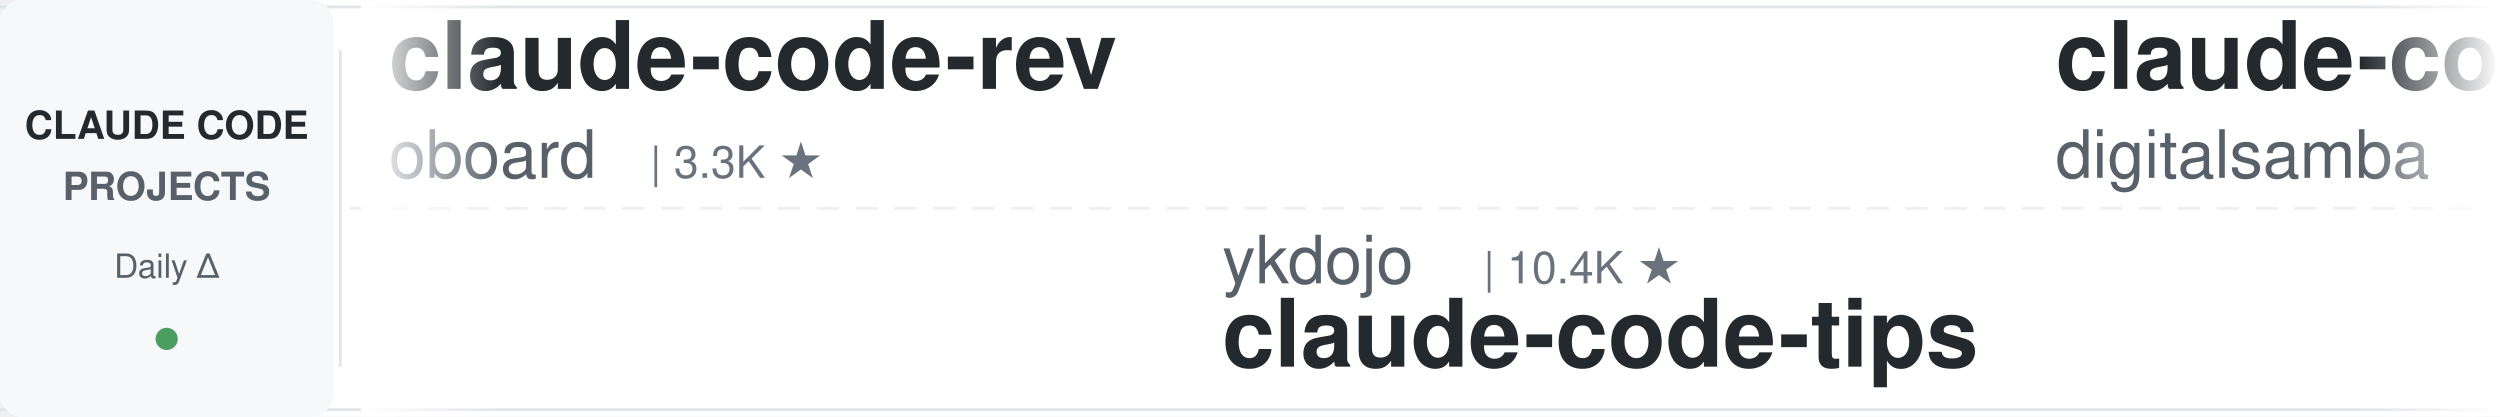
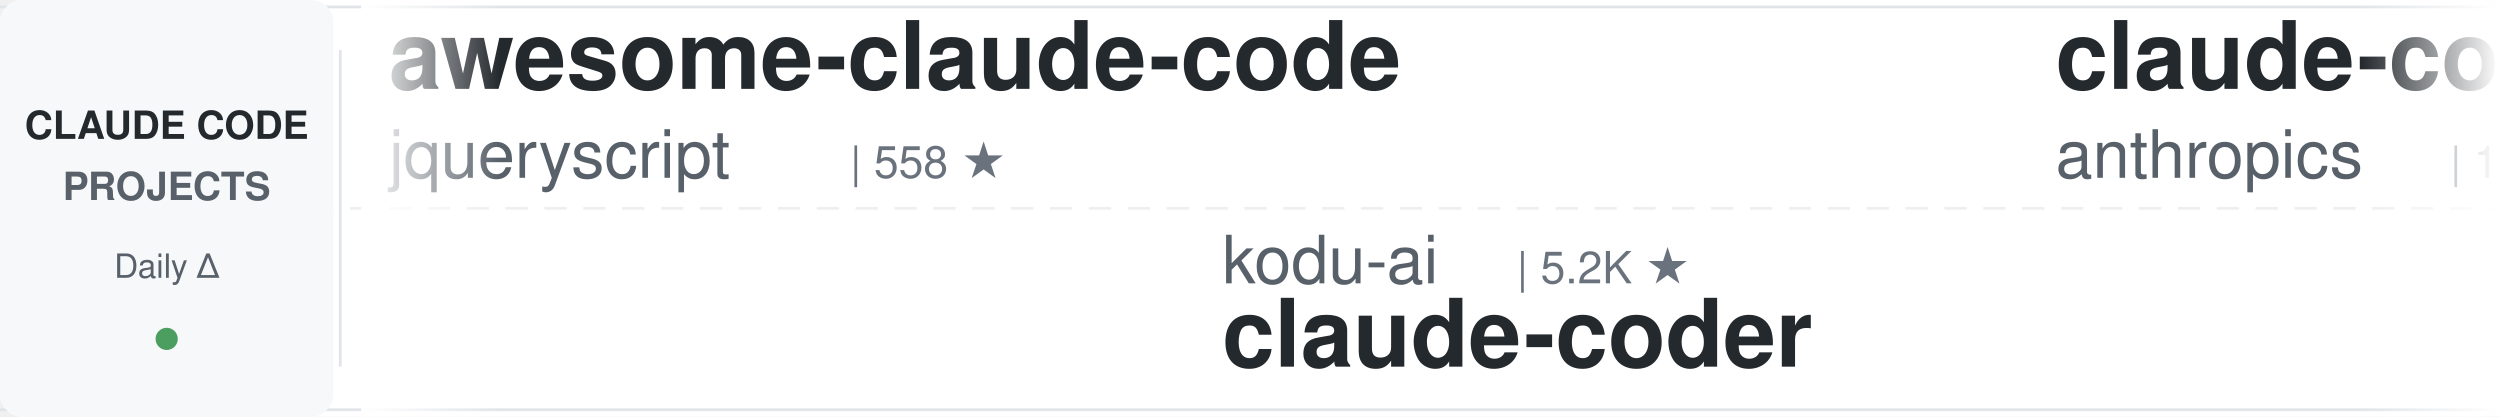
<svg xmlns="http://www.w3.org/2000/svg" width="900" height="150">
  <defs>
    <linearGradient id="leftFade" x1="0%" y1="0%" x2="100%" y2="0%">
      <stop offset="0%" style="stop-color:#ffffff;stop-opacity:1" />
      <stop offset="100%" style="stop-color:#ffffff;stop-opacity:0" />
    </linearGradient>
    <linearGradient id="rightFade" x1="0%" y1="0%" x2="100%" y2="0%">
      <stop offset="0%" style="stop-color:#ffffff;stop-opacity:0" />
      <stop offset="100%" style="stop-color:#ffffff;stop-opacity:1" />
    </linearGradient>
  </defs>
  <rect width="900" height="150" fill="#ffffff" rx="8" />
  <rect x="0" y="2" width="900" height="1" fill="#e1e4e8" />
  <rect x="0" y="147" width="900" height="1" fill="#e1e4e8" />
  <line x1="0" y1="75" x2="900" y2="75" stroke="#e1e4e8" stroke-width="1" stroke-dasharray="8 6" opacity="0.6" />
  <rect x="0" y="0" width="120" height="150" fill="#f6f8fa" rx="8" />
  <text x="60" y="50" font-family="-apple-system, BlinkMacSystemFont, 'Segoe UI', Helvetica, Arial, sans-serif" font-size="14" font-weight="600" fill="#24292e" text-anchor="middle">CLAUDE CODE</text>
  <text x="60" y="72" font-family="-apple-system, BlinkMacSystemFont, 'Segoe UI', Helvetica, Arial, sans-serif" font-size="14" font-weight="600" fill="#586069" text-anchor="middle">PROJECTS</text>
  <text x="60" y="100" font-family="-apple-system, BlinkMacSystemFont, 'Segoe UI', Helvetica, Arial, sans-serif" font-size="12" font-weight="500" fill="#586069" text-anchor="middle">Daily Δ</text>
  <circle cx="60" cy="122" r="4" fill="#22863a" opacity="0.8" />
  <rect x="122" y="18" width="1" height="114" fill="#e1e4e8" />
  <clipPath id="tickerClip">
    <rect x="130" y="0" width="770" height="150" />
  </clipPath>
  <g clip-path="url(#tickerClip)">
    <g id="tickerItems">
      <animateTransform attributeName="transform" attributeType="XML" type="translate" from="0 0" to="-3000 0" dur="54s" repeatCount="indefinite" />
      <g transform="translate(0, 0)">
-         <text x="140" y="32" font-family="-apple-system, BlinkMacSystemFont, 'Segoe UI', Helvetica, Arial, sans-serif" font-size="34" font-weight="600" fill="#24292e">claude-code-rev</text>
-         <text x="140" y="64" font-family="-apple-system, BlinkMacSystemFont, 'Segoe UI', Helvetica, Arial, sans-serif" font-size="24" font-weight="400" fill="#586069">oboard</text>
-         <text x="234" y="64" font-family="-apple-system, BlinkMacSystemFont, 'Segoe UI', Helvetica, Arial, sans-serif" font-size="16" font-weight="500" fill="#6a737d">| 3.3K ★</text>
+         <text x="140" y="32" font-family="-apple-system, BlinkMacSystemFont, 'Segoe UI', Helvetica, Arial, sans-serif" font-size="34" font-weight="600" fill="#24292e">awesome-claude-code</text>
+         <text x="140" y="64" font-family="-apple-system, BlinkMacSystemFont, 'Segoe UI', Helvetica, Arial, sans-serif" font-size="24" font-weight="400" fill="#586069">jqueryscript</text>
+         <text x="306" y="64" font-family="-apple-system, BlinkMacSystemFont, 'Segoe UI', Helvetica, Arial, sans-serif" font-size="16" font-weight="500" fill="#6a737d">| 558 ★</text>
      </g>
      <g transform="translate(300, 0)">
-         <text x="140" y="102" font-family="-apple-system, BlinkMacSystemFont, 'Segoe UI', Helvetica, Arial, sans-serif" font-size="24" font-weight="400" fill="#586069">ykdojo</text>
-         <text x="234" y="102" font-family="-apple-system, BlinkMacSystemFont, 'Segoe UI', Helvetica, Arial, sans-serif" font-size="16" font-weight="500" fill="#6a737d">| 10.4K ★</text>
-         <text x="140" y="132" font-family="-apple-system, BlinkMacSystemFont, 'Segoe UI', Helvetica, Arial, sans-serif" font-size="34" font-weight="600" fill="#24292e">claude-code-tips</text>
+         <text x="140" y="102" font-family="-apple-system, BlinkMacSystemFont, 'Segoe UI', Helvetica, Arial, sans-serif" font-size="24" font-weight="400" fill="#586069">kodu-ai</text>
+         <text x="246" y="102" font-family="-apple-system, BlinkMacSystemFont, 'Segoe UI', Helvetica, Arial, sans-serif" font-size="16" font-weight="500" fill="#6a737d">| 5.2K ★</text>
+         <text x="140" y="132" font-family="-apple-system, BlinkMacSystemFont, 'Segoe UI', Helvetica, Arial, sans-serif" font-size="34" font-weight="600" fill="#24292e">claude-coder</text>
      </g>
      <g transform="translate(600, 0)">
-         <text x="140" y="32" font-family="-apple-system, BlinkMacSystemFont, 'Segoe UI', Helvetica, Arial, sans-serif" font-size="34" font-weight="600" fill="#24292e">claude-code-video-toolki...</text>
-         <text x="140" y="64" font-family="-apple-system, BlinkMacSystemFont, 'Segoe UI', Helvetica, Arial, sans-serif" font-size="24" font-weight="400" fill="#586069">digitalsamba</text>
-         <text x="306" y="64" font-family="-apple-system, BlinkMacSystemFont, 'Segoe UI', Helvetica, Arial, sans-serif" font-size="16" font-weight="500" fill="#6a737d">| 2.8K ★</text>
+         <text x="140" y="32" font-family="-apple-system, BlinkMacSystemFont, 'Segoe UI', Helvetica, Arial, sans-serif" font-size="34" font-weight="600" fill="#24292e">claude-code-action</text>
+         <text x="140" y="64" font-family="-apple-system, BlinkMacSystemFont, 'Segoe UI', Helvetica, Arial, sans-serif" font-size="24" font-weight="400" fill="#586069">anthropics</text>
+         <text x="282" y="64" font-family="-apple-system, BlinkMacSystemFont, 'Segoe UI', Helvetica, Arial, sans-serif" font-size="16" font-weight="500" fill="#6a737d">| 10.1K ★</text>
      </g>
      <g transform="translate(900, 0)">
-         <text x="140" y="102" font-family="-apple-system, BlinkMacSystemFont, 'Segoe UI', Helvetica, Arial, sans-serif" font-size="24" font-weight="400" fill="#586069">asgeirtj</text>
-         <text x="258" y="102" font-family="-apple-system, BlinkMacSystemFont, 'Segoe UI', Helvetica, Arial, sans-serif" font-size="16" font-weight="500" fill="#6a737d">| 72.9K ★</text>
-         <text x="140" y="132" font-family="-apple-system, BlinkMacSystemFont, 'Segoe UI', Helvetica, Arial, sans-serif" font-size="34" font-weight="600" fill="#24292e">system_prompts_leaks</text>
+         <text x="140" y="102" font-family="-apple-system, BlinkMacSystemFont, 'Segoe UI', Helvetica, Arial, sans-serif" font-size="24" font-weight="400" fill="#586069">luyao618</text>
+         <text x="258" y="102" font-family="-apple-system, BlinkMacSystemFont, 'Segoe UI', Helvetica, Arial, sans-serif" font-size="16" font-weight="500" fill="#6a737d">| 1.7K ★</text>
+         <text x="140" y="132" font-family="-apple-system, BlinkMacSystemFont, 'Segoe UI', Helvetica, Arial, sans-serif" font-size="34" font-weight="600" fill="#24292e">Claude-Code-Source-Study</text>
      </g>
      <g transform="translate(1200, 0)">
-         <text x="140" y="32" font-family="-apple-system, BlinkMacSystemFont, 'Segoe UI', Helvetica, Arial, sans-serif" font-size="34" font-weight="600" fill="#24292e">claude-code-guide</text>
-         <text x="140" y="64" font-family="-apple-system, BlinkMacSystemFont, 'Segoe UI', Helvetica, Arial, sans-serif" font-size="24" font-weight="400" fill="#586069">Cranot</text>
-         <text x="234" y="64" font-family="-apple-system, BlinkMacSystemFont, 'Segoe UI', Helvetica, Arial, sans-serif" font-size="16" font-weight="500" fill="#6a737d">| 2.9K ★</text>
+         <text x="140" y="32" font-family="-apple-system, BlinkMacSystemFont, 'Segoe UI', Helvetica, Arial, sans-serif" font-size="34" font-weight="600" fill="#24292e">claude-code-tudou</text>
+         <text x="140" y="64" font-family="-apple-system, BlinkMacSystemFont, 'Segoe UI', Helvetica, Arial, sans-serif" font-size="24" font-weight="400" fill="#586069">AICoderTudou</text>
+         <text x="306" y="64" font-family="-apple-system, BlinkMacSystemFont, 'Segoe UI', Helvetica, Arial, sans-serif" font-size="16" font-weight="500" fill="#6a737d">| 493 ★</text>
      </g>
      <g transform="translate(1500, 0)">
-         <text x="140" y="102" font-family="-apple-system, BlinkMacSystemFont, 'Segoe UI', Helvetica, Arial, sans-serif" font-size="24" font-weight="400" fill="#586069">Windy3f3f3f3f</text>
-         <text x="318" y="102" font-family="-apple-system, BlinkMacSystemFont, 'Segoe UI', Helvetica, Arial, sans-serif" font-size="16" font-weight="500" fill="#6a737d">| 3.9K ★</text>
-         <text x="140" y="132" font-family="-apple-system, BlinkMacSystemFont, 'Segoe UI', Helvetica, Arial, sans-serif" font-size="34" font-weight="600" fill="#24292e">how-claude-code-works</text>
+         <text x="140" y="102" font-family="-apple-system, BlinkMacSystemFont, 'Segoe UI', Helvetica, Arial, sans-serif" font-size="24" font-weight="400" fill="#586069">FlorianBruniaux</text>
+         <text x="342" y="102" font-family="-apple-system, BlinkMacSystemFont, 'Segoe UI', Helvetica, Arial, sans-serif" font-size="16" font-weight="500" fill="#6a737d">| 7.5K ★</text>
+         <text x="140" y="132" font-family="-apple-system, BlinkMacSystemFont, 'Segoe UI', Helvetica, Arial, sans-serif" font-size="34" font-weight="600" fill="#24292e">claude-code-ultimate-gui...</text>
      </g>
      <g transform="translate(1800, 0)">
-         <text x="140" y="32" font-family="-apple-system, BlinkMacSystemFont, 'Segoe UI', Helvetica, Arial, sans-serif" font-size="34" font-weight="600" fill="#24292e">claude-code-spec-workflo...</text>
-         <text x="140" y="64" font-family="-apple-system, BlinkMacSystemFont, 'Segoe UI', Helvetica, Arial, sans-serif" font-size="24" font-weight="400" fill="#586069">Pimzino</text>
-         <text x="246" y="64" font-family="-apple-system, BlinkMacSystemFont, 'Segoe UI', Helvetica, Arial, sans-serif" font-size="16" font-weight="500" fill="#6a737d">| 3.9K ★</text>
+         <text x="140" y="32" font-family="-apple-system, BlinkMacSystemFont, 'Segoe UI', Helvetica, Arial, sans-serif" font-size="34" font-weight="600" fill="#24292e">claude-code-from-source</text>
+         <text x="140" y="64" font-family="-apple-system, BlinkMacSystemFont, 'Segoe UI', Helvetica, Arial, sans-serif" font-size="24" font-weight="400" fill="#586069">alejandrobalderas</text>
+         <text x="366" y="64" font-family="-apple-system, BlinkMacSystemFont, 'Segoe UI', Helvetica, Arial, sans-serif" font-size="16" font-weight="500" fill="#6a737d">| 3.0K ★</text>
      </g>
      <g transform="translate(2100, 0)">
-         <text x="140" y="102" font-family="-apple-system, BlinkMacSystemFont, 'Segoe UI', Helvetica, Arial, sans-serif" font-size="24" font-weight="400" fill="#586069">andrew-kramer-inno</text>
-         <text x="378" y="102" font-family="-apple-system, BlinkMacSystemFont, 'Segoe UI', Helvetica, Arial, sans-serif" font-size="16" font-weight="500" fill="#6a737d">| 596 ★</text>
-         <text x="140" y="132" font-family="-apple-system, BlinkMacSystemFont, 'Segoe UI', Helvetica, Arial, sans-serif" font-size="34" font-weight="600" fill="#24292e">claude-code-source-build</text>
+         <text x="140" y="102" font-family="-apple-system, BlinkMacSystemFont, 'Segoe UI', Helvetica, Arial, sans-serif" font-size="24" font-weight="400" fill="#586069">AprilNEA</text>
+         <text x="258" y="102" font-family="-apple-system, BlinkMacSystemFont, 'Segoe UI', Helvetica, Arial, sans-serif" font-size="16" font-weight="500" fill="#6a737d">| 393 ★</text>
+         <text x="140" y="132" font-family="-apple-system, BlinkMacSystemFont, 'Segoe UI', Helvetica, Arial, sans-serif" font-size="34" font-weight="600" fill="#24292e">claude-code-source</text>
      </g>
      <g transform="translate(2400, 0)">
-         <text x="140" y="32" font-family="-apple-system, BlinkMacSystemFont, 'Segoe UI', Helvetica, Arial, sans-serif" font-size="34" font-weight="600" fill="#24292e">Dive-into-Claude-Code</text>
-         <text x="140" y="64" font-family="-apple-system, BlinkMacSystemFont, 'Segoe UI', Helvetica, Arial, sans-serif" font-size="24" font-weight="400" fill="#586069">VILA-Lab</text>
-         <text x="258" y="64" font-family="-apple-system, BlinkMacSystemFont, 'Segoe UI', Helvetica, Arial, sans-serif" font-size="16" font-weight="500" fill="#6a737d">| 2.3K ★</text>
+         <text x="140" y="32" font-family="-apple-system, BlinkMacSystemFont, 'Segoe UI', Helvetica, Arial, sans-serif" font-size="34" font-weight="600" fill="#24292e">claude-code-settings</text>
+         <text x="140" y="64" font-family="-apple-system, BlinkMacSystemFont, 'Segoe UI', Helvetica, Arial, sans-serif" font-size="24" font-weight="400" fill="#586069">feiskyer</text>
+         <text x="258" y="64" font-family="-apple-system, BlinkMacSystemFont, 'Segoe UI', Helvetica, Arial, sans-serif" font-size="16" font-weight="500" fill="#6a737d">| 1.7K ★</text>
      </g>
      <g transform="translate(2700, 0)">
-         <text x="140" y="102" font-family="-apple-system, BlinkMacSystemFont, 'Segoe UI', Helvetica, Arial, sans-serif" font-size="24" font-weight="400" fill="#586069">hangsman</text>
-         <text x="258" y="102" font-family="-apple-system, BlinkMacSystemFont, 'Segoe UI', Helvetica, Arial, sans-serif" font-size="16" font-weight="500" fill="#6a737d">| 798 ★</text>
-         <text x="140" y="132" font-family="-apple-system, BlinkMacSystemFont, 'Segoe UI', Helvetica, Arial, sans-serif" font-size="34" font-weight="600" fill="#24292e">claude-code-source</text>
+         <text x="140" y="102" font-family="-apple-system, BlinkMacSystemFont, 'Segoe UI', Helvetica, Arial, sans-serif" font-size="24" font-weight="400" fill="#586069">OneRedOak</text>
+         <text x="270" y="102" font-family="-apple-system, BlinkMacSystemFont, 'Segoe UI', Helvetica, Arial, sans-serif" font-size="16" font-weight="500" fill="#6a737d">| 3.9K ★</text>
+         <text x="140" y="132" font-family="-apple-system, BlinkMacSystemFont, 'Segoe UI', Helvetica, Arial, sans-serif" font-size="34" font-weight="600" fill="#24292e">claude-code-workflows</text>
      </g>
      <g transform="translate(3000, 0)">
-         <text x="140" y="32" font-family="-apple-system, BlinkMacSystemFont, 'Segoe UI', Helvetica, Arial, sans-serif" font-size="34" font-weight="600" fill="#24292e">claude-code-rev</text>
-         <text x="140" y="64" font-family="-apple-system, BlinkMacSystemFont, 'Segoe UI', Helvetica, Arial, sans-serif" font-size="24" font-weight="400" fill="#586069">oboard</text>
-         <text x="234" y="64" font-family="-apple-system, BlinkMacSystemFont, 'Segoe UI', Helvetica, Arial, sans-serif" font-size="16" font-weight="500" fill="#6a737d">| 3.3K ★</text>
+         <text x="140" y="32" font-family="-apple-system, BlinkMacSystemFont, 'Segoe UI', Helvetica, Arial, sans-serif" font-size="34" font-weight="600" fill="#24292e">awesome-claude-code</text>
+         <text x="140" y="64" font-family="-apple-system, BlinkMacSystemFont, 'Segoe UI', Helvetica, Arial, sans-serif" font-size="24" font-weight="400" fill="#586069">jqueryscript</text>
+         <text x="306" y="64" font-family="-apple-system, BlinkMacSystemFont, 'Segoe UI', Helvetica, Arial, sans-serif" font-size="16" font-weight="500" fill="#6a737d">| 558 ★</text>
      </g>
      <g transform="translate(3300, 0)">
-         <text x="140" y="102" font-family="-apple-system, BlinkMacSystemFont, 'Segoe UI', Helvetica, Arial, sans-serif" font-size="24" font-weight="400" fill="#586069">ykdojo</text>
-         <text x="234" y="102" font-family="-apple-system, BlinkMacSystemFont, 'Segoe UI', Helvetica, Arial, sans-serif" font-size="16" font-weight="500" fill="#6a737d">| 10.4K ★</text>
-         <text x="140" y="132" font-family="-apple-system, BlinkMacSystemFont, 'Segoe UI', Helvetica, Arial, sans-serif" font-size="34" font-weight="600" fill="#24292e">claude-code-tips</text>
+         <text x="140" y="102" font-family="-apple-system, BlinkMacSystemFont, 'Segoe UI', Helvetica, Arial, sans-serif" font-size="24" font-weight="400" fill="#586069">kodu-ai</text>
+         <text x="246" y="102" font-family="-apple-system, BlinkMacSystemFont, 'Segoe UI', Helvetica, Arial, sans-serif" font-size="16" font-weight="500" fill="#6a737d">| 5.2K ★</text>
+         <text x="140" y="132" font-family="-apple-system, BlinkMacSystemFont, 'Segoe UI', Helvetica, Arial, sans-serif" font-size="34" font-weight="600" fill="#24292e">claude-coder</text>
      </g>
      <g transform="translate(3600, 0)">
-         <text x="140" y="32" font-family="-apple-system, BlinkMacSystemFont, 'Segoe UI', Helvetica, Arial, sans-serif" font-size="34" font-weight="600" fill="#24292e">claude-code-video-toolki...</text>
-         <text x="140" y="64" font-family="-apple-system, BlinkMacSystemFont, 'Segoe UI', Helvetica, Arial, sans-serif" font-size="24" font-weight="400" fill="#586069">digitalsamba</text>
-         <text x="306" y="64" font-family="-apple-system, BlinkMacSystemFont, 'Segoe UI', Helvetica, Arial, sans-serif" font-size="16" font-weight="500" fill="#6a737d">| 2.8K ★</text>
+         <text x="140" y="32" font-family="-apple-system, BlinkMacSystemFont, 'Segoe UI', Helvetica, Arial, sans-serif" font-size="34" font-weight="600" fill="#24292e">claude-code-action</text>
+         <text x="140" y="64" font-family="-apple-system, BlinkMacSystemFont, 'Segoe UI', Helvetica, Arial, sans-serif" font-size="24" font-weight="400" fill="#586069">anthropics</text>
+         <text x="282" y="64" font-family="-apple-system, BlinkMacSystemFont, 'Segoe UI', Helvetica, Arial, sans-serif" font-size="16" font-weight="500" fill="#6a737d">| 10.1K ★</text>
      </g>
      <g transform="translate(3900, 0)">
-         <text x="140" y="102" font-family="-apple-system, BlinkMacSystemFont, 'Segoe UI', Helvetica, Arial, sans-serif" font-size="24" font-weight="400" fill="#586069">asgeirtj</text>
-         <text x="258" y="102" font-family="-apple-system, BlinkMacSystemFont, 'Segoe UI', Helvetica, Arial, sans-serif" font-size="16" font-weight="500" fill="#6a737d">| 72.9K ★</text>
-         <text x="140" y="132" font-family="-apple-system, BlinkMacSystemFont, 'Segoe UI', Helvetica, Arial, sans-serif" font-size="34" font-weight="600" fill="#24292e">system_prompts_leaks</text>
+         <text x="140" y="102" font-family="-apple-system, BlinkMacSystemFont, 'Segoe UI', Helvetica, Arial, sans-serif" font-size="24" font-weight="400" fill="#586069">luyao618</text>
+         <text x="258" y="102" font-family="-apple-system, BlinkMacSystemFont, 'Segoe UI', Helvetica, Arial, sans-serif" font-size="16" font-weight="500" fill="#6a737d">| 1.7K ★</text>
+         <text x="140" y="132" font-family="-apple-system, BlinkMacSystemFont, 'Segoe UI', Helvetica, Arial, sans-serif" font-size="34" font-weight="600" fill="#24292e">Claude-Code-Source-Study</text>
      </g>
    </g>
  </g>
  <rect x="130" y="0" width="50" height="150" fill="url(#leftFade)" />
  <rect x="850" y="0" width="50" height="150" fill="url(#rightFade)" />
</svg>
